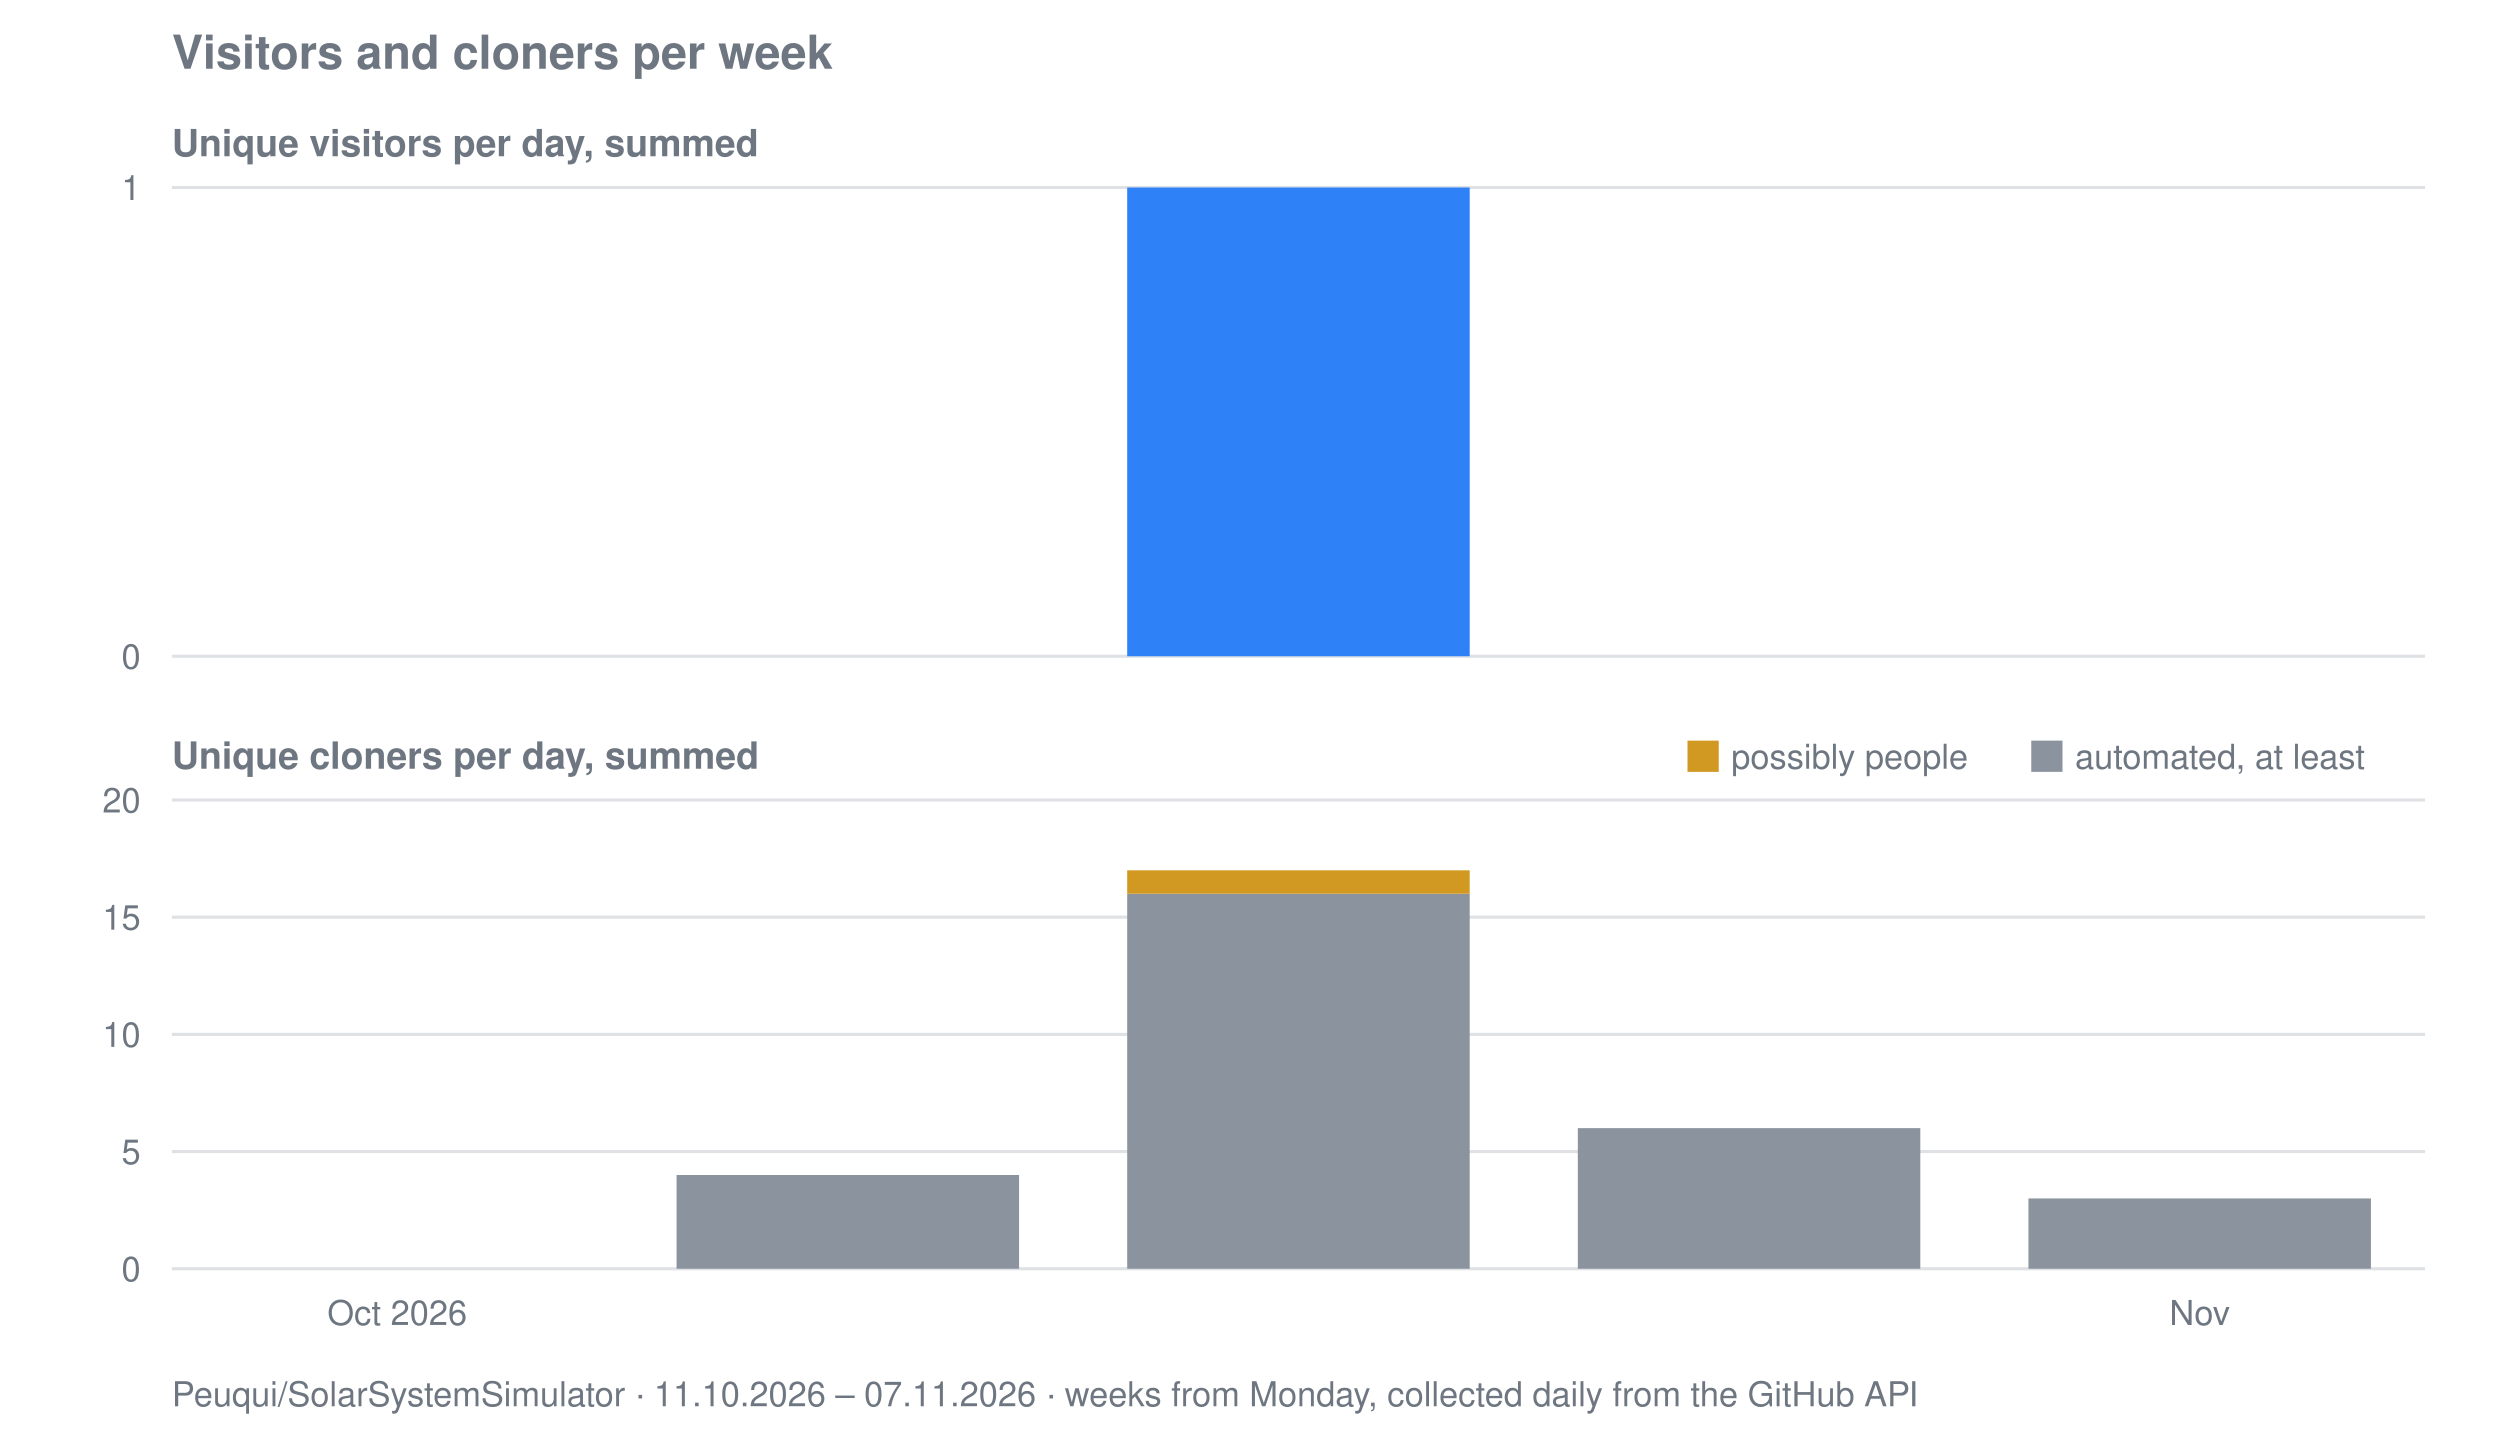
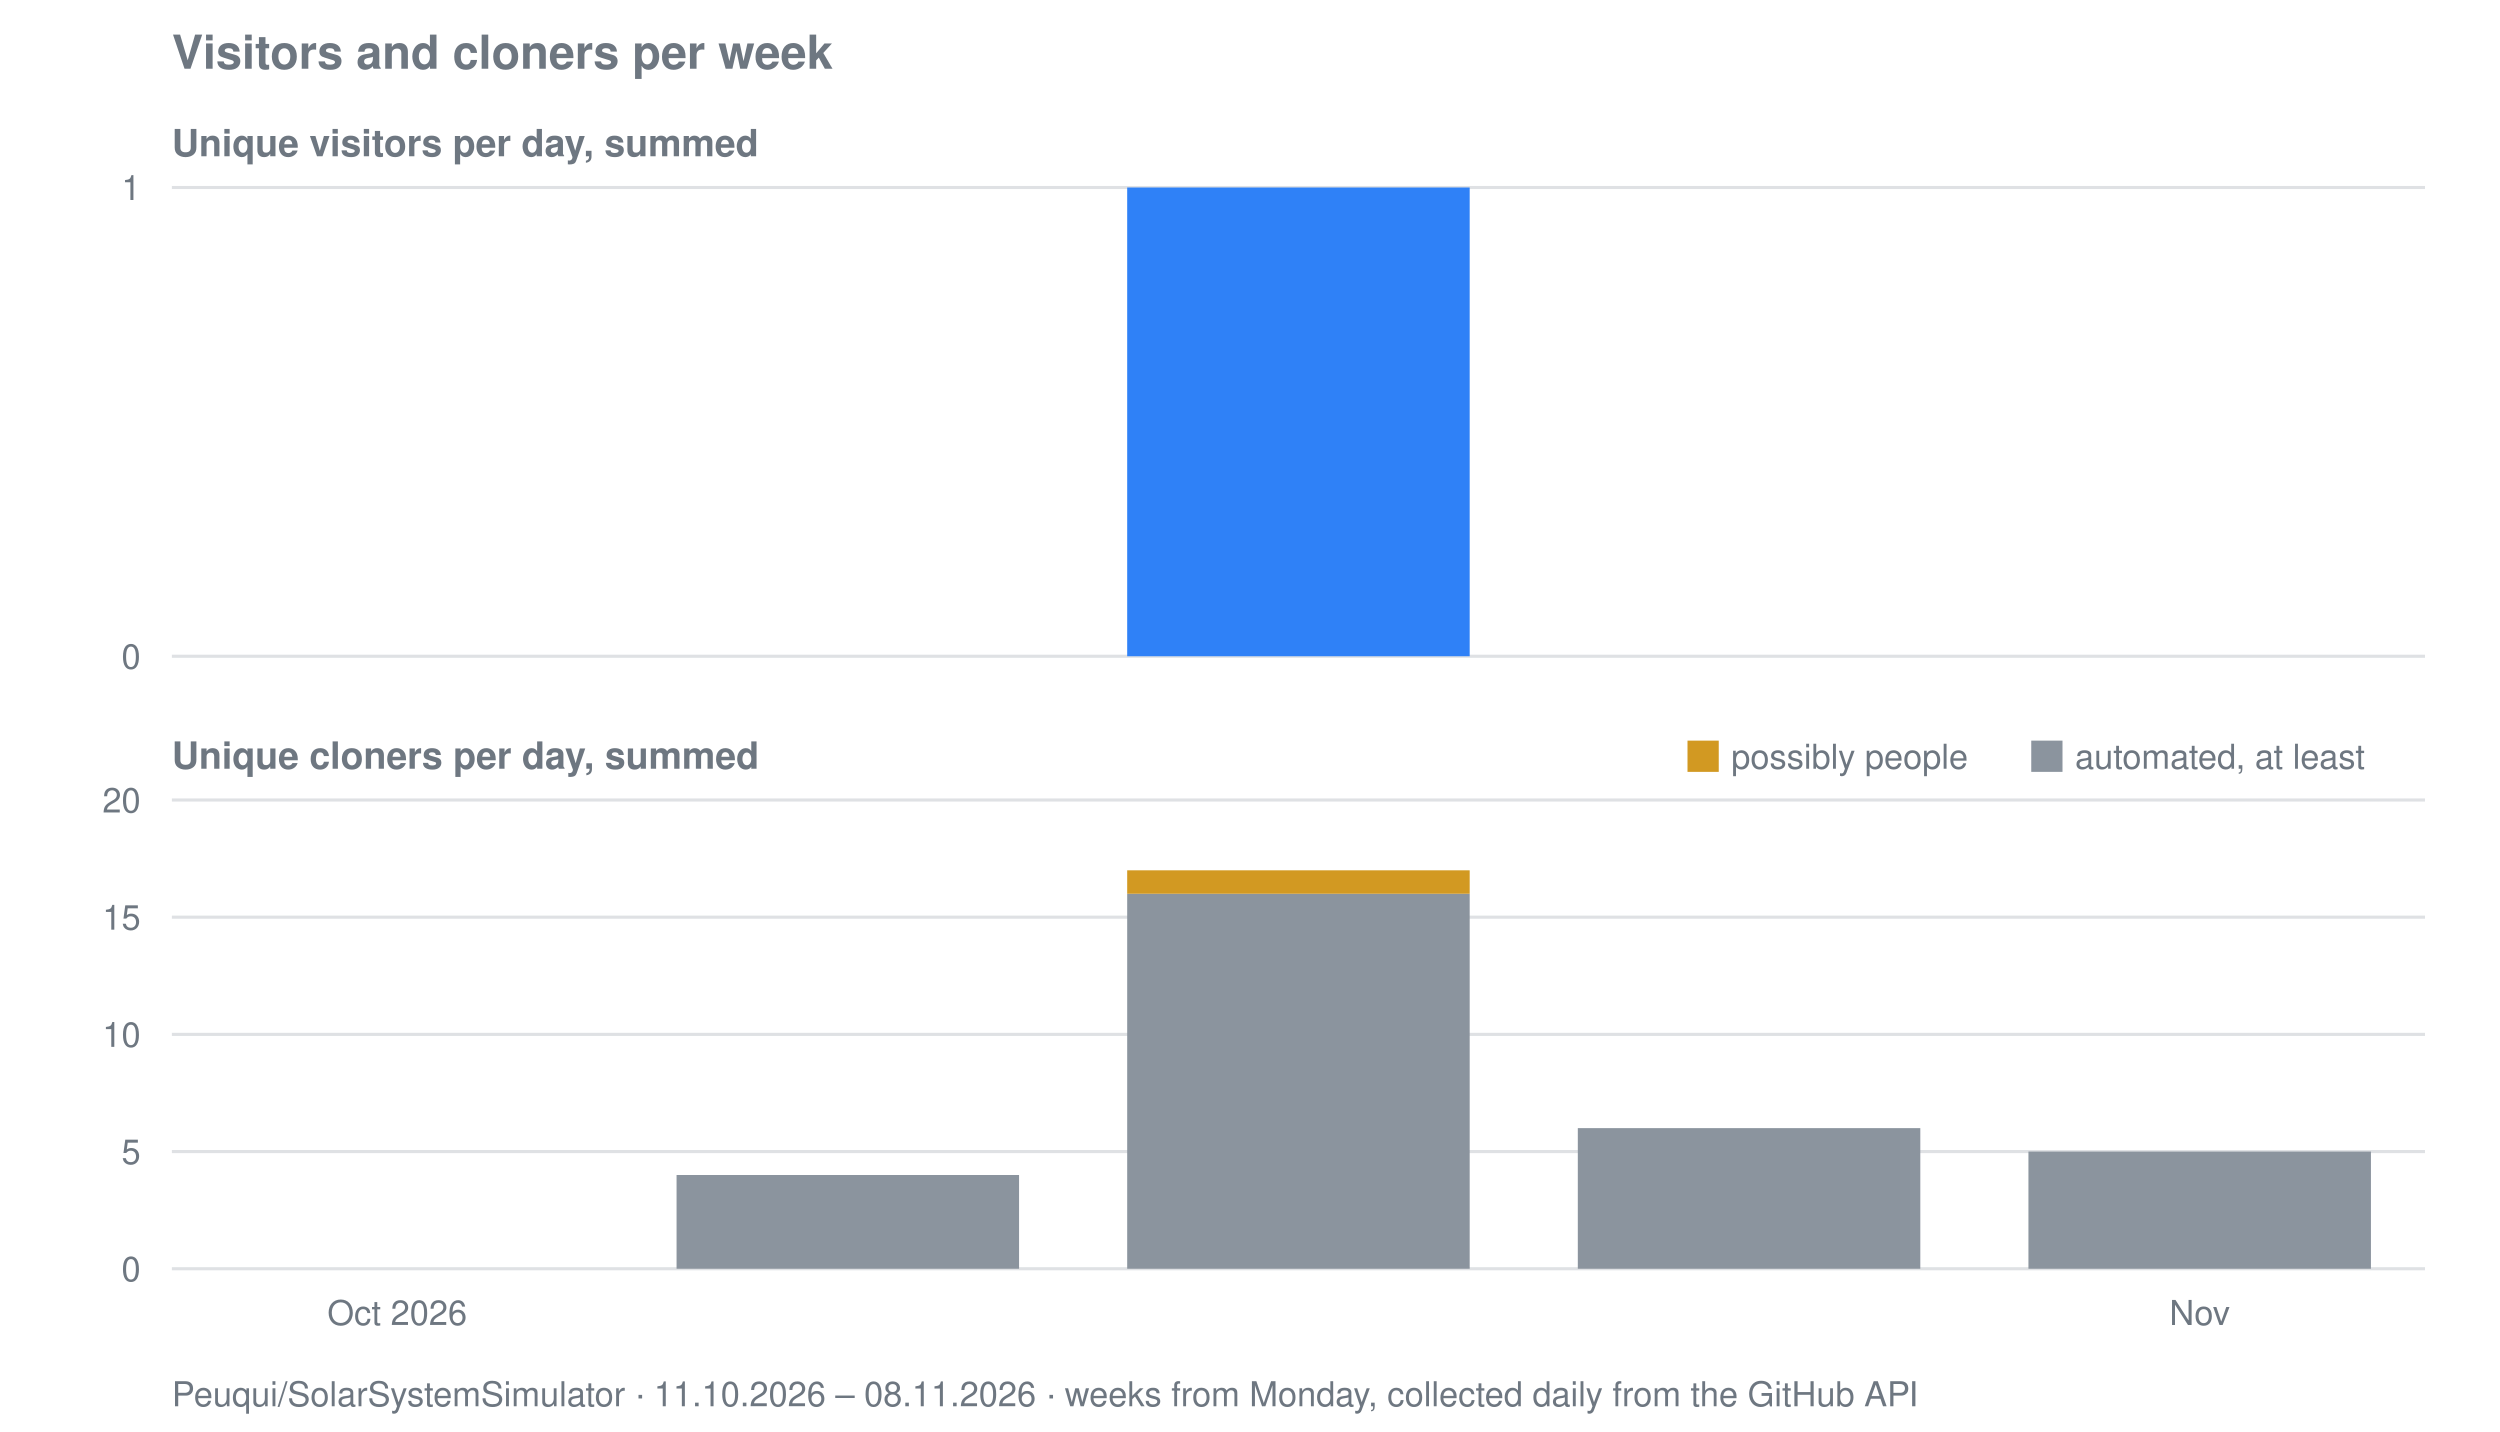
<svg xmlns="http://www.w3.org/2000/svg" viewBox="0 0 800 458" width="800" height="458" role="img" aria-label="Visitors and cloners per week for Peuqui/SolarSystemSimulator">
  <text font-family="system-ui, -apple-system, Segoe UI, Helvetica, Arial, sans-serif" font-size="15" font-weight="600" fill="#6e7781" x="55" y="22">Visitors and cloners per week</text>
  <text font-family="system-ui, -apple-system, Segoe UI, Helvetica, Arial, sans-serif" font-size="12" font-weight="600" fill="#6e7781" x="55" y="50">Unique visitors per day, summed</text>
  <line stroke="#8b949e" stroke-width="1" opacity="0.28" x1="55" y1="210.0" x2="776" y2="210.0" />
  <text font-family="system-ui, -apple-system, Segoe UI, Helvetica, Arial, sans-serif" font-size="11" fill="#6e7781" x="45" y="214.0" text-anchor="end">0</text>
  <line stroke="#8b949e" stroke-width="1" opacity="0.28" x1="55" y1="60.0" x2="776" y2="60.0" />
  <text font-family="system-ui, -apple-system, Segoe UI, Helvetica, Arial, sans-serif" font-size="11" fill="#6e7781" x="45" y="64.0" text-anchor="end">1</text>
  <rect fill="#2f81f7" x="360.7" y="60.0" width="109.6" height="150.0" />
  <text font-family="system-ui, -apple-system, Segoe UI, Helvetica, Arial, sans-serif" font-size="12" font-weight="600" fill="#6e7781" x="55" y="246">Unique cloners per day, summed</text>
  <line stroke="#8b949e" stroke-width="1" opacity="0.28" x1="55" y1="406.0" x2="776" y2="406.0" />
  <text font-family="system-ui, -apple-system, Segoe UI, Helvetica, Arial, sans-serif" font-size="11" fill="#6e7781" x="45" y="410.0" text-anchor="end">0</text>
  <line stroke="#8b949e" stroke-width="1" opacity="0.28" x1="55" y1="368.5" x2="776" y2="368.5" />
  <text font-family="system-ui, -apple-system, Segoe UI, Helvetica, Arial, sans-serif" font-size="11" fill="#6e7781" x="45" y="372.5" text-anchor="end">5</text>
  <line stroke="#8b949e" stroke-width="1" opacity="0.28" x1="55" y1="331.0" x2="776" y2="331.0" />
  <text font-family="system-ui, -apple-system, Segoe UI, Helvetica, Arial, sans-serif" font-size="11" fill="#6e7781" x="45" y="335.0" text-anchor="end">10</text>
  <line stroke="#8b949e" stroke-width="1" opacity="0.28" x1="55" y1="293.5" x2="776" y2="293.5" />
  <text font-family="system-ui, -apple-system, Segoe UI, Helvetica, Arial, sans-serif" font-size="11" fill="#6e7781" x="45" y="297.5" text-anchor="end">15</text>
  <line stroke="#8b949e" stroke-width="1" opacity="0.28" x1="55" y1="256.0" x2="776" y2="256.0" />
  <text font-family="system-ui, -apple-system, Segoe UI, Helvetica, Arial, sans-serif" font-size="11" fill="#6e7781" x="45" y="260.0" text-anchor="end">20</text>
  <rect fill="#8b949e" x="216.5" y="376.0" width="109.6" height="30.0" />
  <rect fill="#8b949e" x="360.7" y="286.0" width="109.6" height="120.0" />
  <rect fill="#d29922" x="360.7" y="278.5" width="109.6" height="7.5" />
  <rect fill="#8b949e" x="504.9" y="361.0" width="109.6" height="45.0" />
-   <rect fill="#8b949e" x="649.1" y="383.5" width="109.6" height="22.5" />
+   <rect fill="#8b949e" x="649.1" y="368.5" width="109.6" height="37.5" />
  <rect fill="#d29922" x="540" y="237" width="10" height="10" />
  <text font-family="system-ui, -apple-system, Segoe UI, Helvetica, Arial, sans-serif" font-size="11" fill="#6e7781" x="554" y="246">possibly people</text>
  <rect fill="#8b949e" x="650" y="237" width="10" height="10" />
  <text font-family="system-ui, -apple-system, Segoe UI, Helvetica, Arial, sans-serif" font-size="11" fill="#6e7781" x="664" y="246">automated, at least</text>
  <text font-family="system-ui, -apple-system, Segoe UI, Helvetica, Arial, sans-serif" font-size="11" fill="#6e7781" x="127.1" y="424" text-anchor="middle">Oct 2026</text>
  <text font-family="system-ui, -apple-system, Segoe UI, Helvetica, Arial, sans-serif" font-size="11" fill="#6e7781" x="703.9" y="424" text-anchor="middle">Nov</text>
-   <text font-family="system-ui, -apple-system, Segoe UI, Helvetica, Arial, sans-serif" font-size="11" fill="#6e7781" x="55" y="450">Peuqui/SolarSystemSimulator · 11.10.2026 – 07.11.2026 · weeks from Monday, collected daily from the GitHub API</text>
+   <text font-family="system-ui, -apple-system, Segoe UI, Helvetica, Arial, sans-serif" font-size="11" fill="#6e7781" x="55" y="450">Peuqui/SolarSystemSimulator · 11.10.2026 – 08.11.2026 · weeks from Monday, collected daily from the GitHub API</text>
</svg>
